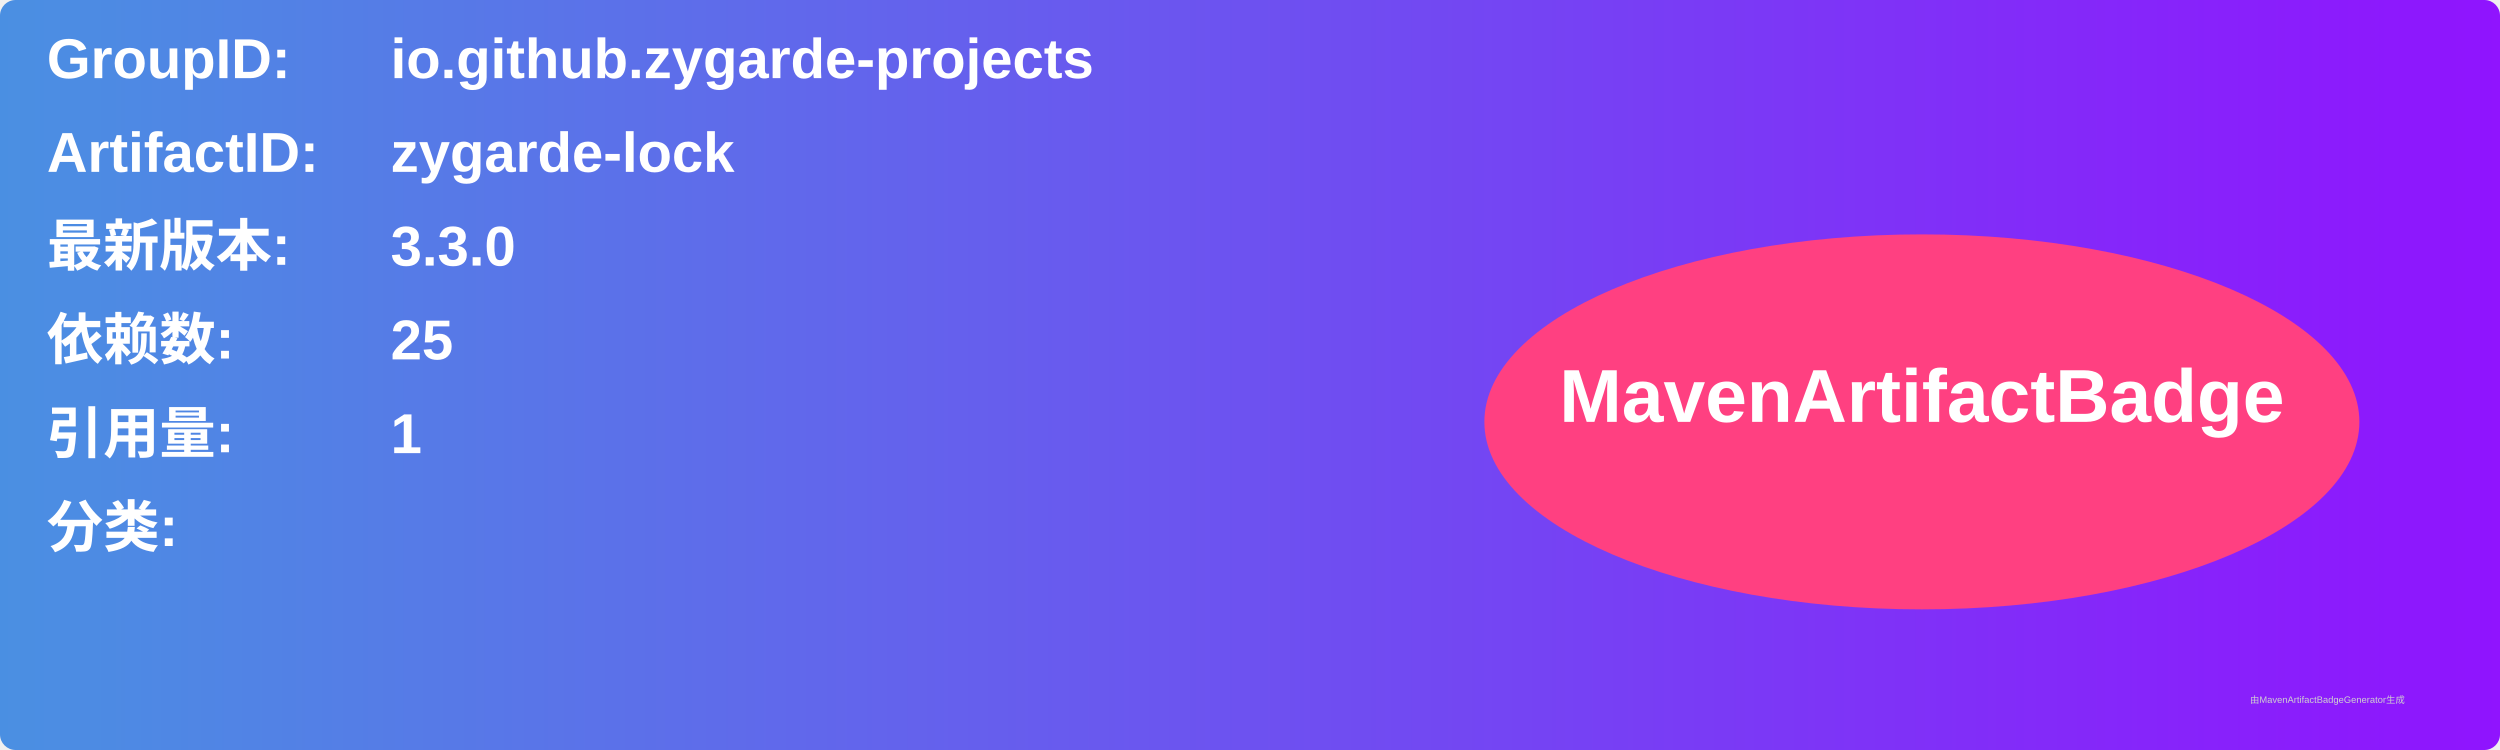
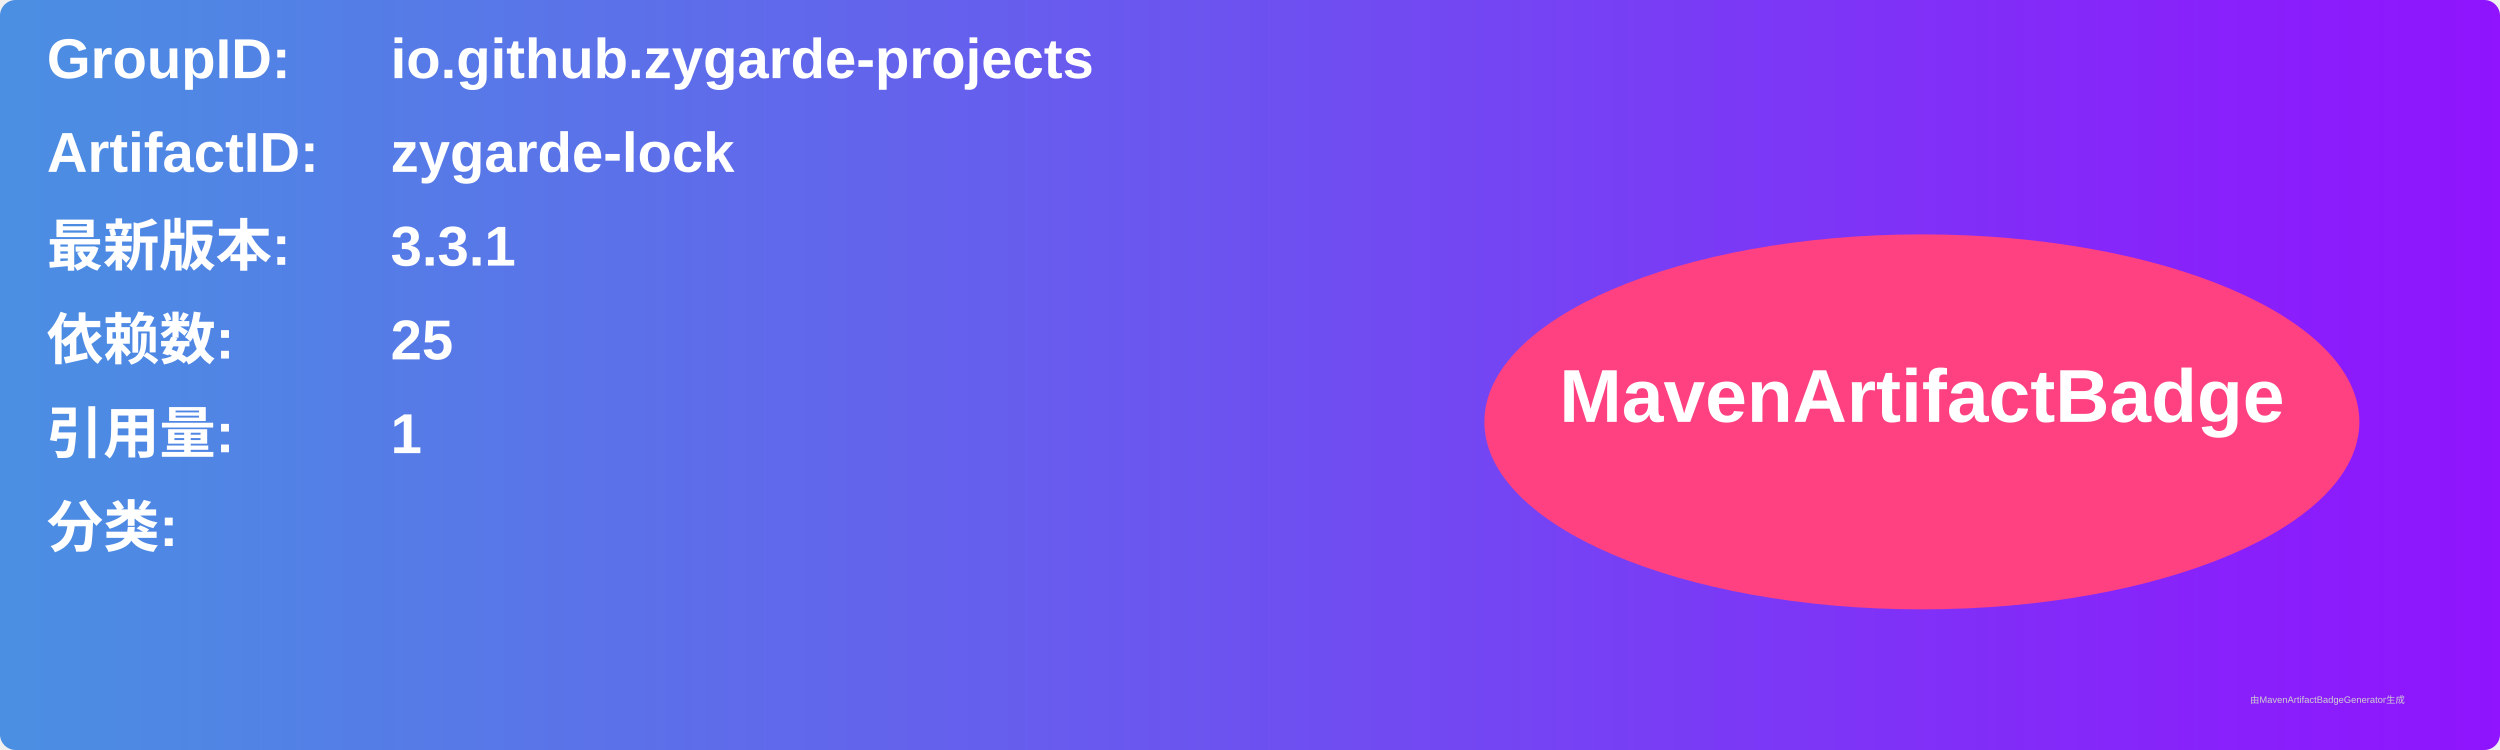
<svg xmlns="http://www.w3.org/2000/svg" width="800" height="240" viewBox="0 0 800 240">
  <linearGradient id="grad" x1="0%" y1="0%" x2="100%" y2="0%">
    <stop offset="0%" stop-color="#4a90e2" />
    <stop offset="100%" stop-color="#9013fe" />
  </linearGradient>
  <rect width="100%" height="100%" rx="5" ry="5" fill="url(#grad)" />
  <g transform="translate(15, 15)">
    <text x="0" y="10" font-family="Arial" font-size="18" fill="white" font-weight="bold" width="260">GroupID:</text>
    <text x="110" y="10" font-family="Arial" font-size="18" fill="white" font-weight="bold" width="460">io.github.zygarde-projects</text>
    <text x="0" y="40" font-family="Arial" font-size="18" fill="white" font-weight="bold" width="260">ArtifactID:</text>
    <text x="110" y="40" font-family="Arial" font-size="18" fill="white" font-weight="bold" width="460">zygarde-lock</text>
    <text x="0" y="70" font-family="Arial" font-size="18" fill="white" font-weight="bold">最新版本:</text>
    <text x="110" y="70" font-family="Arial" font-size="18" fill="white" font-weight="bold">
-       <tspan font-weight="bold">3.3.0</tspan>
+       <tspan font-weight="bold">3.3.1</tspan>
    </text>
    <text x="0" y="100" font-family="Arial" font-size="18" fill="white" font-weight="bold">依赖数: </text>
    <text x="110" y="100" font-family="Arial" font-size="18" fill="white">
      <tspan font-weight="bold">25</tspan>
    </text>
    <text x="0" y="130" font-family="Arial" font-size="18" fill="white" font-weight="bold">引用量: </text>
    <text x="110" y="130" font-family="Arial" font-size="18" fill="white">
      <tspan font-weight="bold">1</tspan>
    </text>
    <text x="0" y="160" font-family="Arial" font-size="18" fill="white" font-weight="bold">分类:</text>
    <text x="10" y="190" font-family="Arial" font-size="10" fill="white">
      <tspan font-weight="bold" />
    </text>
    <ellipse cx="600" cy="120" rx="140" ry="60" fill="#ff4081" />
    <text x="600" y="120" text-anchor="middle" font-family="Arial" font-size="24" fill="white" font-weight="bold">MavenArtifactBadge</text>
  </g>
  <text x="720" y="225" font-family="Arial" font-size="3" fill="#d0d0d0">由MavenArtifactBadgeGenerator生成</text>
</svg>
